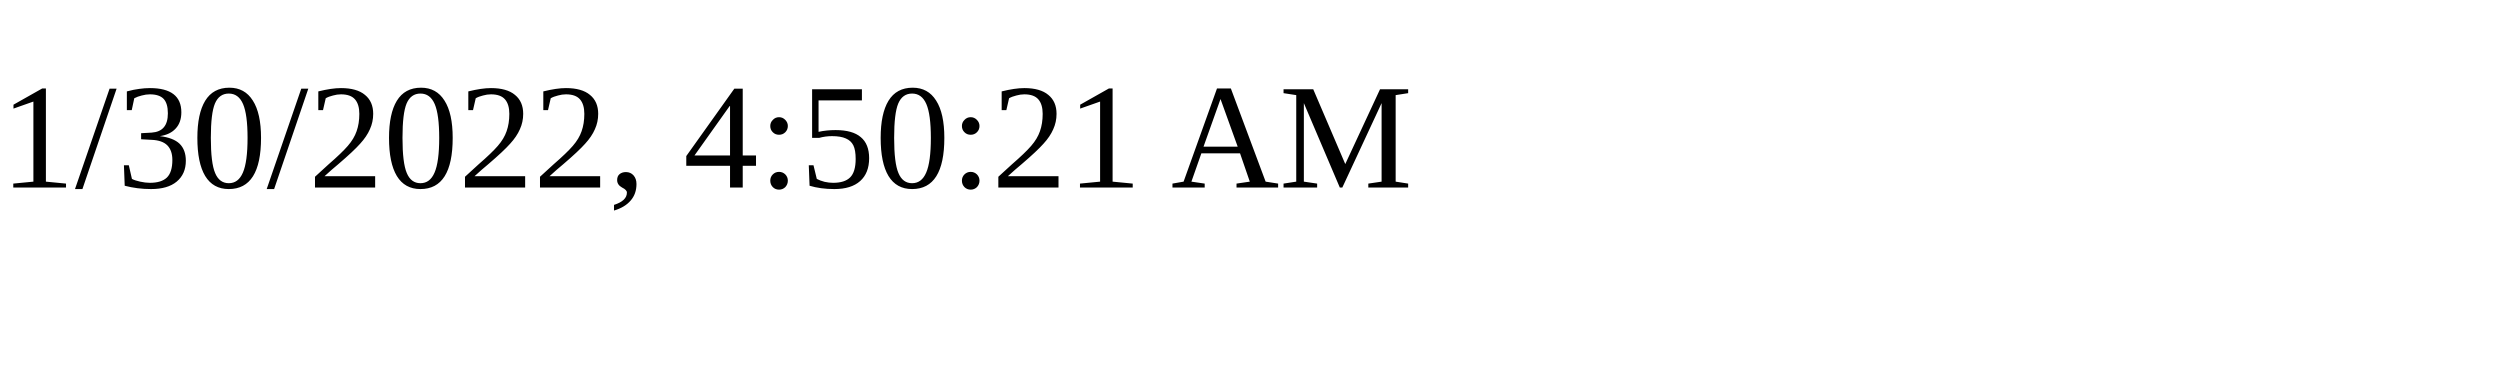
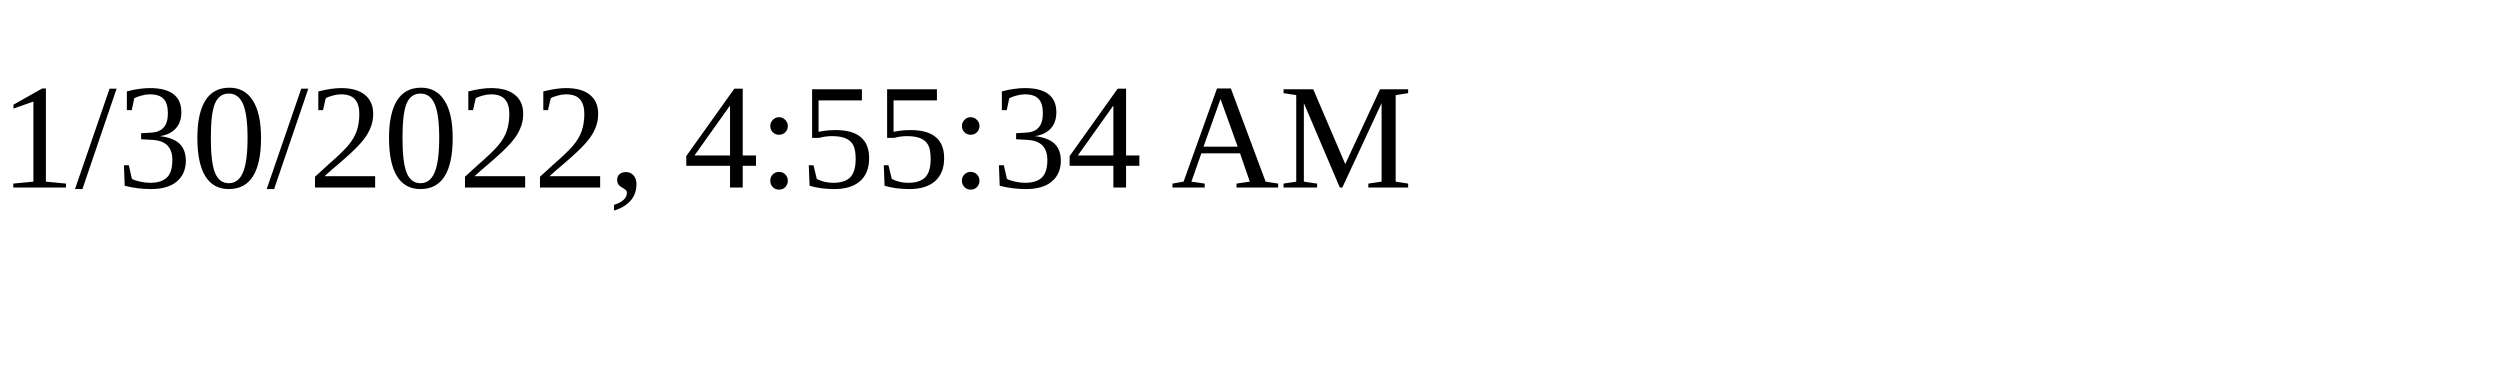
<svg xmlns="http://www.w3.org/2000/svg" height="30" width="200">
-   <text x="0" y="15">1/30/2022, 4:50:21 AM</text>
+   <text x="0" y="15">1/30/2022, 4:55:34 AM</text>
</svg>
